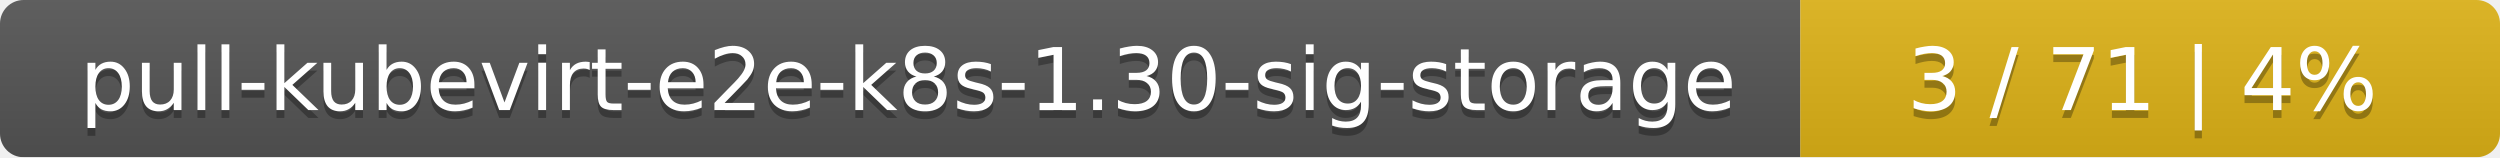
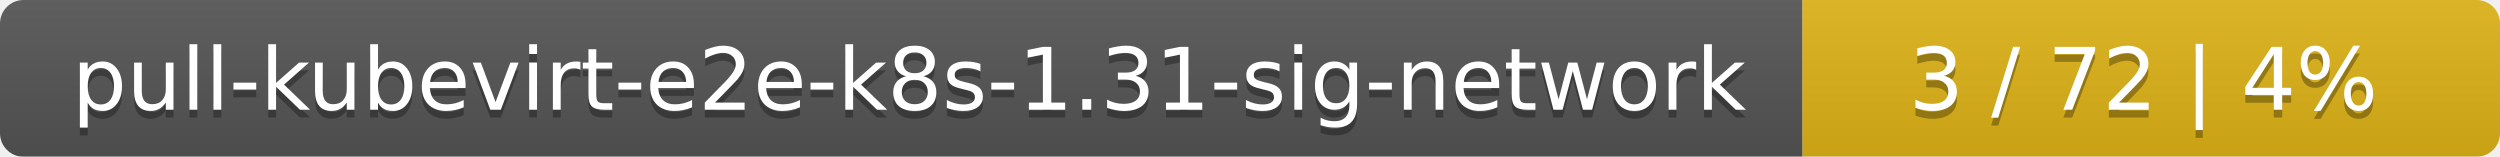
- <svg xmlns="http://www.w3.org/2000/svg" width="318" height="20">
+ <svg xmlns="http://www.w3.org/2000/svg" width="319" height="20">
  <linearGradient id="smooth" x2="0" y2="100%">
    <stop offset="0" stop-color="#bbb" stop-opacity=".1" />
    <stop offset="1" stop-opacity=".1" />
  </linearGradient>
  <mask id="round">
-     <rect width="318" height="20" rx="3" fill="#fff" />
+     <rect width="319" height="20" rx="3" fill="#fff" />
  </mask>
  <g mask="url(#round)">
-     <rect width="229" height="20" fill="#555" />
-     <rect x="229" width="89" height="20" fill="#dfb317" />
-     <rect width="318" height="20" fill="url(#smooth)" />
+     <rect width="230" height="20" fill="#555" />
+     <rect x="230" width="89" height="20" fill="#dfb317" />
+     <rect width="319" height="20" fill="url(#smooth)" />
  </g>
  <g fill="#fff" text-anchor="middle" font-family="DejaVu Sans,Verdana,Geneva,sans-serif" font-size="11">
-     <text x="115.5" y="15" fill="#010101" fill-opacity=".3">pull-kubevirt-e2e-k8s-1.30-sig-storage</text>
-     <text x="115.5" y="14">pull-kubevirt-e2e-k8s-1.30-sig-storage</text>
-     <text x="272.5" y="15" fill="#010101" fill-opacity=".3">3 / 71    |    4%</text>
-     <text x="272.5" y="14">3 / 71    |    4%</text>
+     <text x="116" y="15" fill="#010101" fill-opacity=".3">pull-kubevirt-e2e-k8s-1.31-sig-network</text>
+     <text x="116" y="14">pull-kubevirt-e2e-k8s-1.31-sig-network</text>
+     <text x="273.5" y="15" fill="#010101" fill-opacity=".3">3 / 72    |    4%</text>
+     <text x="273.5" y="14">3 / 72    |    4%</text>
  </g>
</svg>
